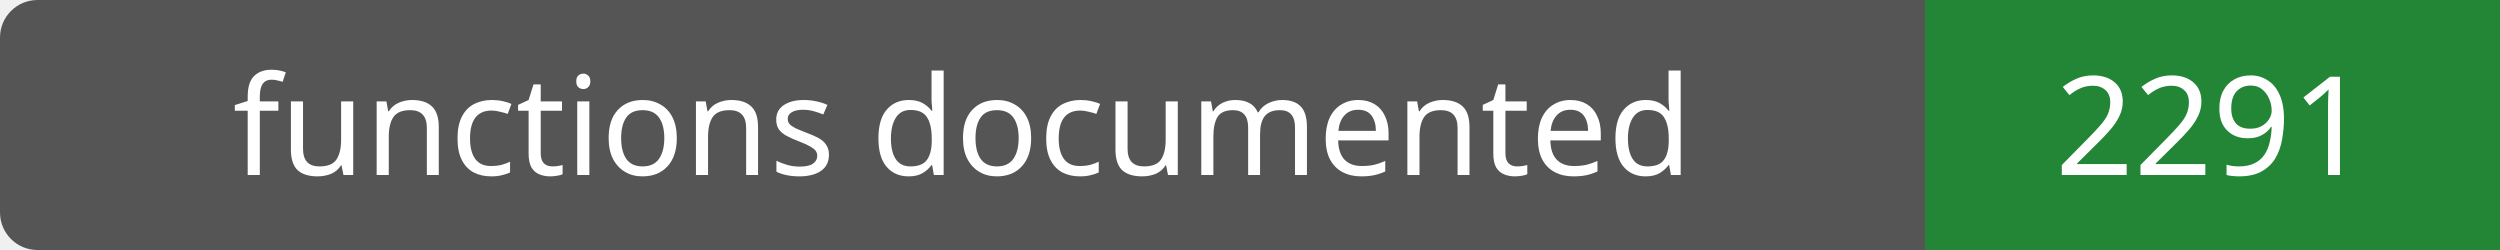
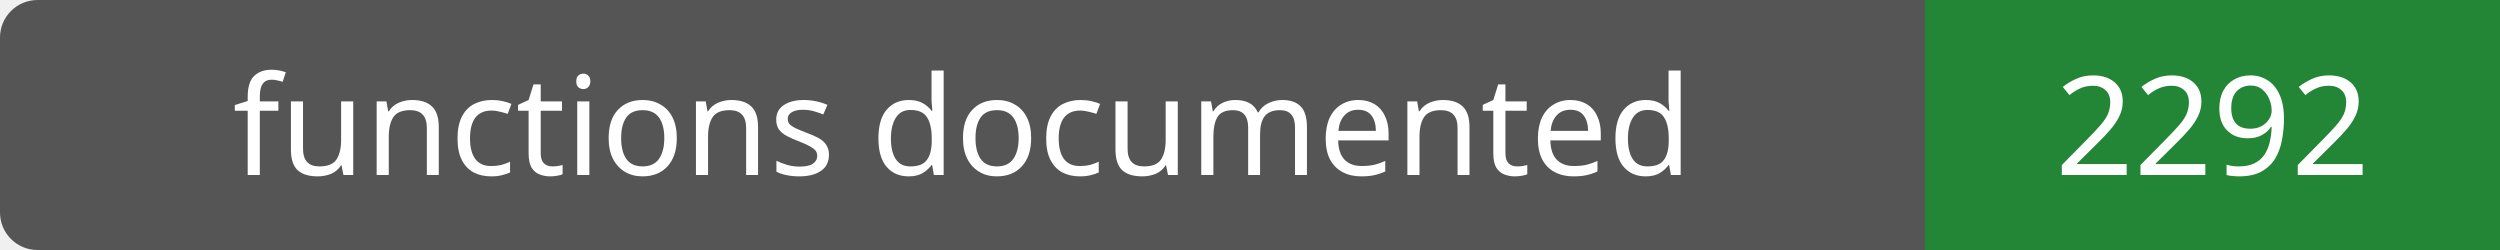
- <svg xmlns="http://www.w3.org/2000/svg" width="200" height="20" role="img" aria-label="functions documented: 2291">
+ <svg xmlns="http://www.w3.org/2000/svg" width="200" height="20" role="img" aria-label="functions documented: 2292">
  <rect width="200" height="20" rx="3" fill="#555" />
  <path fill="#238636" d="M154 0h46v20H154z" />
  <g fill="#fff" text-anchor="middle" font-family="Verdana,sans-serif" font-size="11">
    <text x="77.0" y="14">functions documented</text>
-     <text x="177.0" y="14">2291</text>
+     <text x="177.0" y="14">2292</text>
  </g>
</svg>
